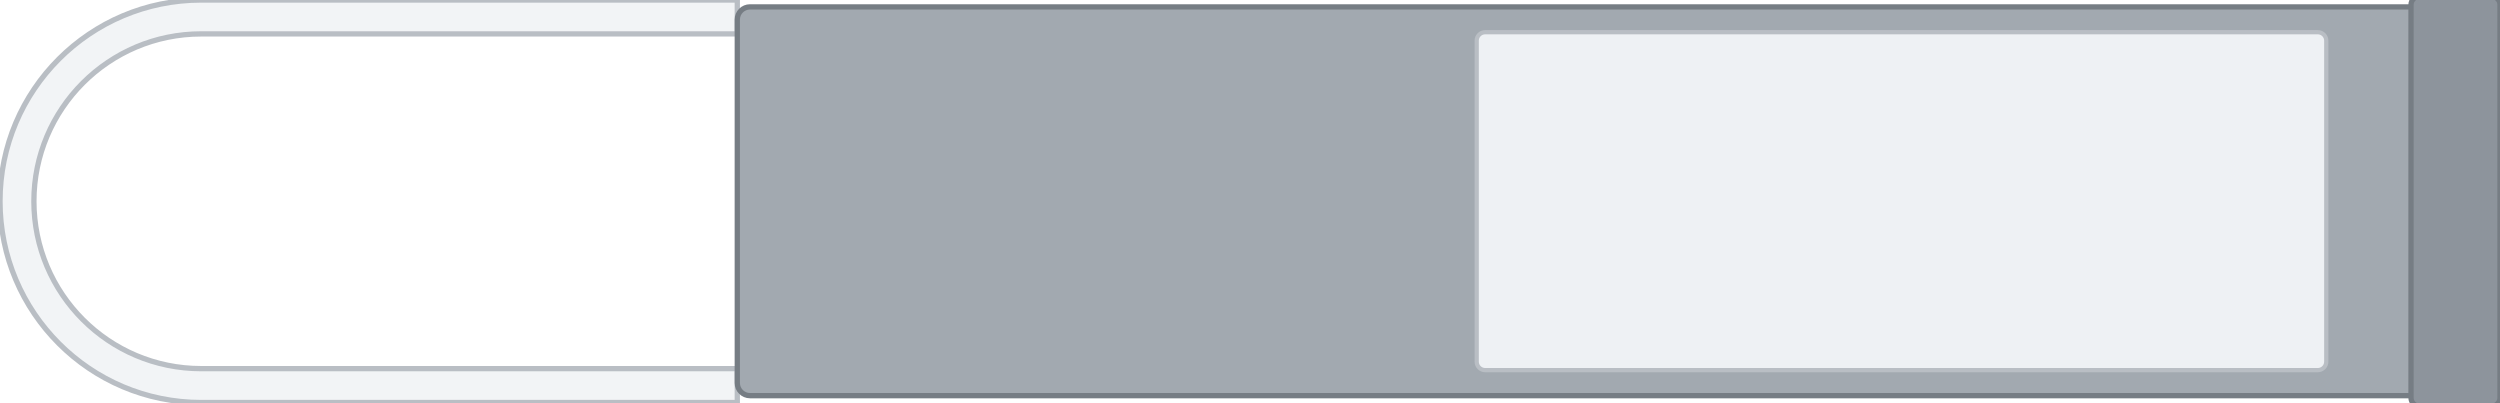
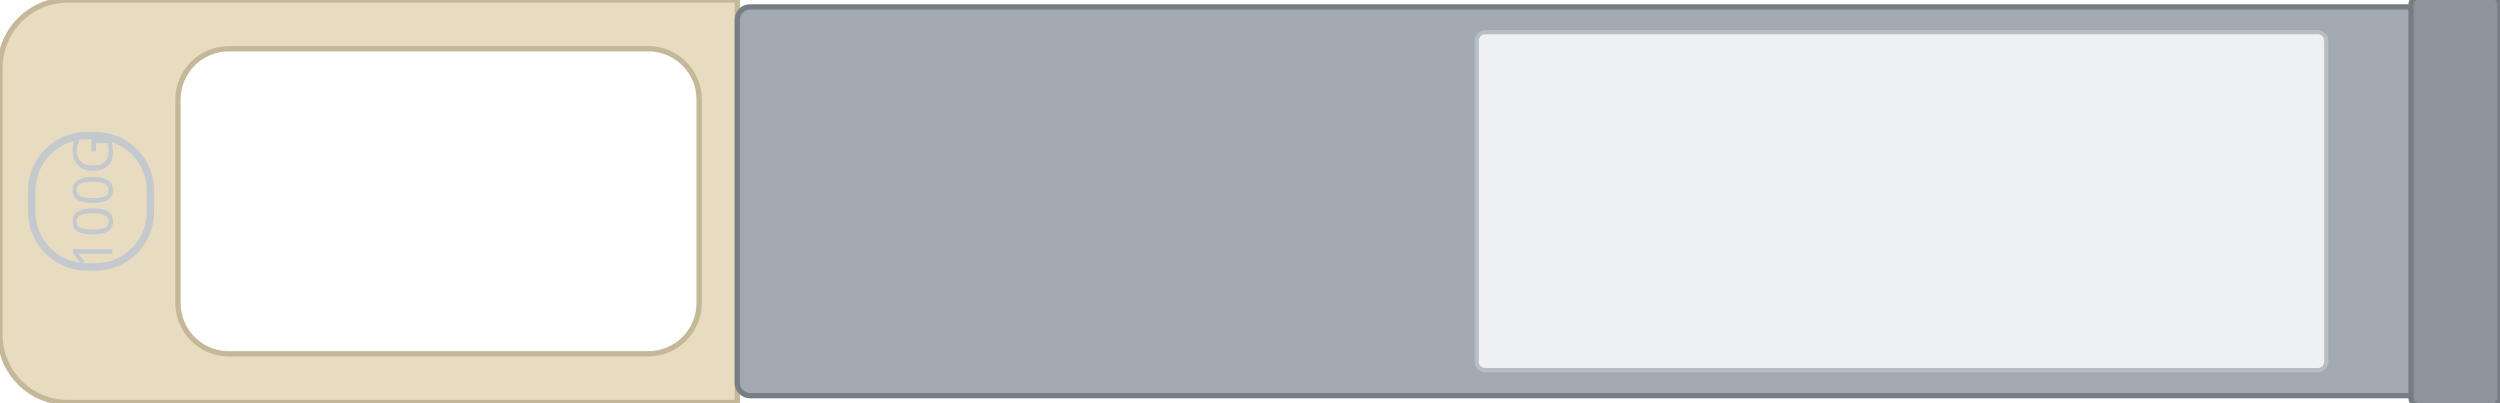
<svg xmlns="http://www.w3.org/2000/svg" width="118.0mm" height="19.0mm" viewBox="0 0 118.0 19.0">
-   <path id="tab" fill-rule="evenodd" fill="#f2f4f6" stroke="#b9bec4" stroke-width="0.25" d="M 34.8 0 H 9.5 A 9.5 9.5 0 0 0 0 9.5 A 9.5 9.5 0 0 0 9.5 19.0 H 34.8 V 17.4 H 9.5            A 7.9 7.9 0 0 1 1.6 9.5 A 7.9 7.9 0 0 1 9.5 1.6 H 34.8 Z" />
+   <path id="tab" fill-rule="evenodd" fill="#e8dcc0" stroke="#c4b898" stroke-width="0.25" d="M 3.2 0 H 34.8 V 19.0 H 3.2 A 3.2 3.2 0 0 1 0 15.8 V 3.2 A 3.2 3.2 0 0 1 3.2 0 Z M 10.80 2.3 H 30.60 A 2.4 2.4 0 0 1 33.00 4.70 V 14.30 A 2.4 2.4 0 0 1 30.60 16.70 H 10.80 A 2.4 2.4 0 0 1 8.40 14.30 V 4.70 A 2.4 2.4 0 0 1 10.80 2.3 Z" />
+   <rect id="speed-pad" x="1.5" y="6.40" width="5.6" height="6.2" rx="2.6" fill="none" stroke="#c4c9ce" stroke-width="0.35" />
+   <text id="speed" x="4.3" y="10.50" font-family="sans-serif" font-size="2.6" text-anchor="middle" fill="#c4c9ce" transform="rotate(-90 4.3 9.50)">100G</text>
  <rect id="body" x="34.8" y="0.325" width="83.2" height="18.35" rx="0.6" fill="#a2a9b0" stroke="#767d84" stroke-width="0.25" />
  <rect id="label" x="69.70" y="1.52" width="40.1" height="15.95" rx="0.4" fill="#eef1f4" stroke="#b9bec4" stroke-width="0.2" />
  <rect id="d-step" x="113.8" y="-0.175" width="4.2" height="19.35" rx="0.4" fill="#8d949c" stroke="#767d84" stroke-width="0.25" />
</svg>
